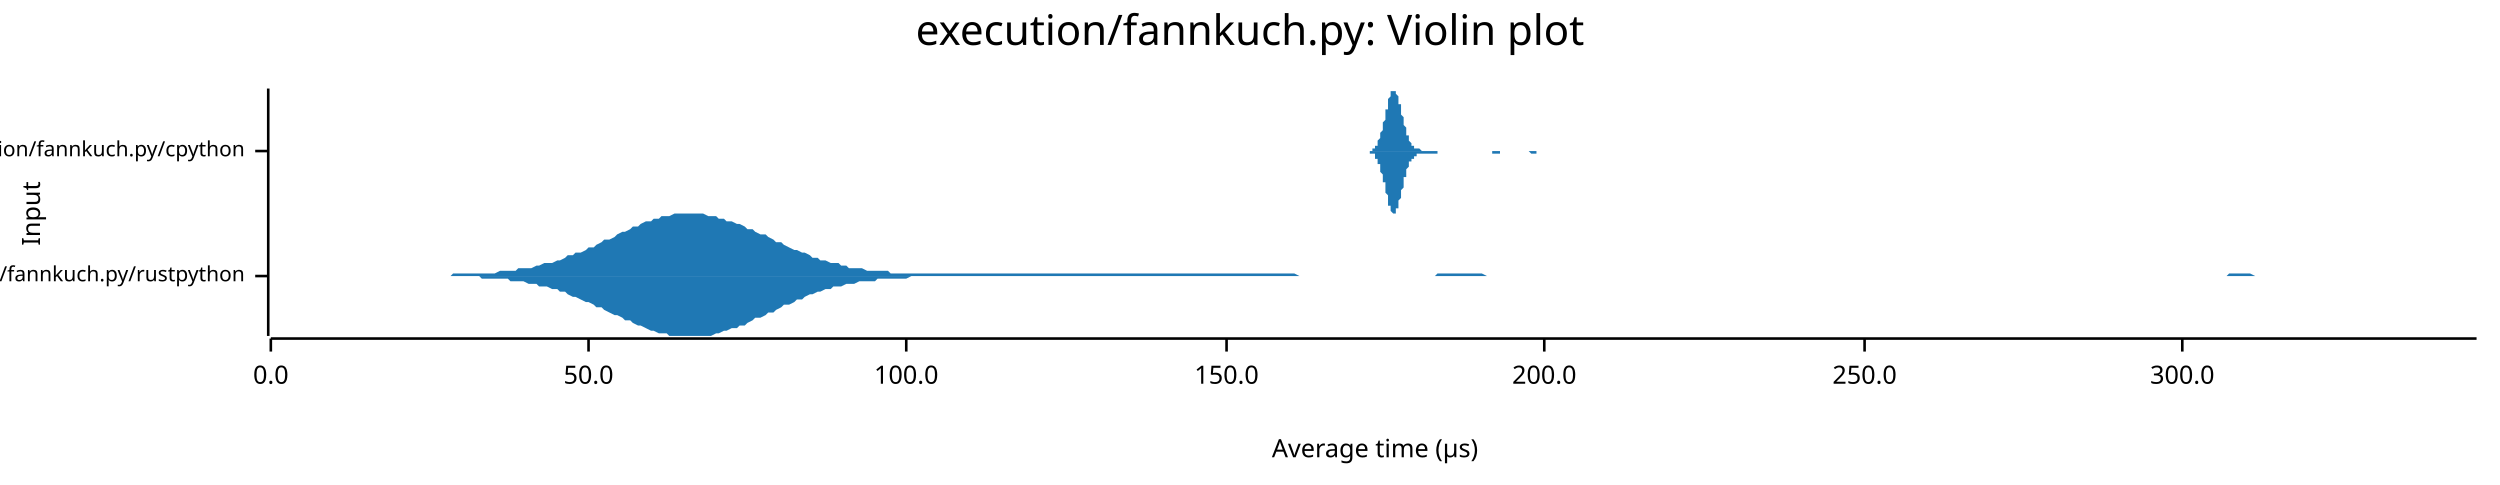
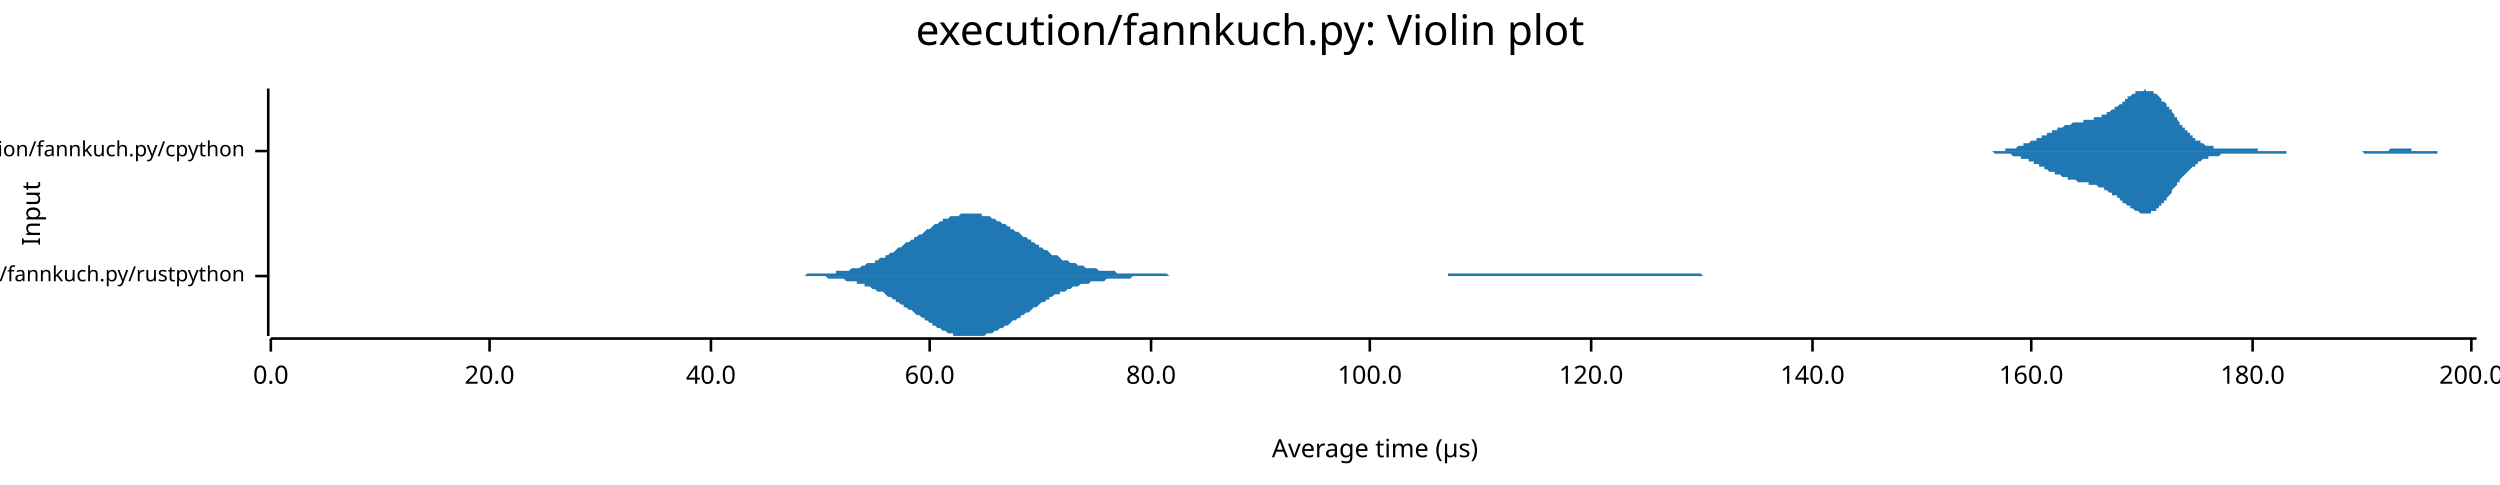
<svg xmlns="http://www.w3.org/2000/svg" width="960" height="186" viewBox="0 0 960 186">
  <text x="480" y="5" dy="0.76em" text-anchor="middle" font-family="sans-serif" font-size="16.129" opacity="1" fill="#000000">
execution/fannkuch.py: Violin plot
</text>
  <text x="8" y="82" dy="0.76em" text-anchor="middle" font-family="sans-serif" font-size="9.677" opacity="1" fill="#000000" transform="rotate(270, 8, 82)">
Input
</text>
  <text x="528" y="178" dy="-0.5ex" text-anchor="middle" font-family="sans-serif" font-size="9.677" opacity="1" fill="#000000">
Average time (µs)
</text>
  <polyline fill="none" opacity="1" stroke="#000000" stroke-width="1" points="103,34 103,129 " />
  <text x="94" y="106" dy="0.5ex" text-anchor="end" font-family="sans-serif" font-size="8.065" opacity="1" fill="#000000">
execution/fannkuch.py/rustpython
</text>
  <polyline fill="none" opacity="1" stroke="#000000" stroke-width="1" points="98,106 103,106 " />
  <text x="94" y="58" dy="0.5ex" text-anchor="end" font-family="sans-serif" font-size="8.065" opacity="1" fill="#000000">
execution/fannkuch.py/cpython
</text>
  <polyline fill="none" opacity="1" stroke="#000000" stroke-width="1" points="98,58 103,58 " />
  <polyline fill="none" opacity="1" stroke="#000000" stroke-width="1" points="104,130 951,130 " />
  <text x="104" y="140" dy="0.76em" text-anchor="middle" font-family="sans-serif" font-size="9.677" opacity="1" fill="#000000">
0.0
</text>
  <polyline fill="none" opacity="1" stroke="#000000" stroke-width="1" points="104,130 104,135 " />
-   <text x="226" y="140" dy="0.76em" text-anchor="middle" font-family="sans-serif" font-size="9.677" opacity="1" fill="#000000">
- 50.0
+   <text x="188" y="140" dy="0.76em" text-anchor="middle" font-family="sans-serif" font-size="9.677" opacity="1" fill="#000000">
+ 20.0
</text>
-   <polyline fill="none" opacity="1" stroke="#000000" stroke-width="1" points="226,130 226,135 " />
-   <text x="348" y="140" dy="0.76em" text-anchor="middle" font-family="sans-serif" font-size="9.677" opacity="1" fill="#000000">
+   <polyline fill="none" opacity="1" stroke="#000000" stroke-width="1" points="188,130 188,135 " />
+   <text x="273" y="140" dy="0.76em" text-anchor="middle" font-family="sans-serif" font-size="9.677" opacity="1" fill="#000000">
+ 40.0
+ </text>
+   <polyline fill="none" opacity="1" stroke="#000000" stroke-width="1" points="273,130 273,135 " />
+   <text x="357" y="140" dy="0.76em" text-anchor="middle" font-family="sans-serif" font-size="9.677" opacity="1" fill="#000000">
+ 60.0
+ </text>
+   <polyline fill="none" opacity="1" stroke="#000000" stroke-width="1" points="357,130 357,135 " />
+   <text x="442" y="140" dy="0.76em" text-anchor="middle" font-family="sans-serif" font-size="9.677" opacity="1" fill="#000000">
+ 80.0
+ </text>
+   <polyline fill="none" opacity="1" stroke="#000000" stroke-width="1" points="442,130 442,135 " />
+   <text x="526" y="140" dy="0.76em" text-anchor="middle" font-family="sans-serif" font-size="9.677" opacity="1" fill="#000000">
100.0
</text>
-   <polyline fill="none" opacity="1" stroke="#000000" stroke-width="1" points="348,130 348,135 " />
-   <text x="471" y="140" dy="0.76em" text-anchor="middle" font-family="sans-serif" font-size="9.677" opacity="1" fill="#000000">
- 150.0
+   <polyline fill="none" opacity="1" stroke="#000000" stroke-width="1" points="526,130 526,135 " />
+   <text x="611" y="140" dy="0.76em" text-anchor="middle" font-family="sans-serif" font-size="9.677" opacity="1" fill="#000000">
+ 120.0
</text>
-   <polyline fill="none" opacity="1" stroke="#000000" stroke-width="1" points="471,130 471,135 " />
-   <text x="593" y="140" dy="0.76em" text-anchor="middle" font-family="sans-serif" font-size="9.677" opacity="1" fill="#000000">
+   <polyline fill="none" opacity="1" stroke="#000000" stroke-width="1" points="611,130 611,135 " />
+   <text x="696" y="140" dy="0.76em" text-anchor="middle" font-family="sans-serif" font-size="9.677" opacity="1" fill="#000000">
+ 140.0
+ </text>
+   <polyline fill="none" opacity="1" stroke="#000000" stroke-width="1" points="696,130 696,135 " />
+   <text x="780" y="140" dy="0.76em" text-anchor="middle" font-family="sans-serif" font-size="9.677" opacity="1" fill="#000000">
+ 160.0
+ </text>
+   <polyline fill="none" opacity="1" stroke="#000000" stroke-width="1" points="780,130 780,135 " />
+   <text x="865" y="140" dy="0.76em" text-anchor="middle" font-family="sans-serif" font-size="9.677" opacity="1" fill="#000000">
+ 180.0
+ </text>
+   <polyline fill="none" opacity="1" stroke="#000000" stroke-width="1" points="865,130 865,135 " />
+   <text x="949" y="140" dy="0.76em" text-anchor="middle" font-family="sans-serif" font-size="9.677" opacity="1" fill="#000000">
200.0
</text>
-   <polyline fill="none" opacity="1" stroke="#000000" stroke-width="1" points="593,130 593,135 " />
-   <text x="716" y="140" dy="0.76em" text-anchor="middle" font-family="sans-serif" font-size="9.677" opacity="1" fill="#000000">
- 250.0
- </text>
-   <polyline fill="none" opacity="1" stroke="#000000" stroke-width="1" points="716,130 716,135 " />
-   <text x="838" y="140" dy="0.76em" text-anchor="middle" font-family="sans-serif" font-size="9.677" opacity="1" fill="#000000">
- 300.0
- </text>
-   <polyline fill="none" opacity="1" stroke="#000000" stroke-width="1" points="838,130 838,135 " />
-   <polygon opacity="1" fill="#1F78B4" points="168,106 170,106 171,106 173,106 174,105 176,105 178,105 179,105 181,105 182,105 184,105 185,105 187,105 188,105 190,105 192,104 193,104 195,104 196,104 198,104 199,103 201,103 203,103 204,103 206,102 207,102 209,101 210,101 212,101 214,100 215,100 217,99 218,98 220,98 221,97 223,97 225,96 226,95 228,95 229,94 231,93 232,92 234,92 236,91 237,90 239,89 240,89 242,88 243,87 245,87 246,86 248,85 250,85 251,84 253,84 254,83 256,83 257,83 259,82 261,82 262,82 264,82 265,82 267,82 268,82 270,82 272,83 273,83 275,83 276,84 278,84 279,85 281,85 283,86 284,86 286,87 287,88 289,88 290,89 292,90 294,90 295,91 297,92 298,93 300,93 301,94 303,95 305,96 306,96 308,97 309,97 311,98 312,99 314,99 315,100 317,100 319,101 320,101 322,101 323,102 325,102 326,103 328,103 330,103 331,103 333,104 334,104 336,104 337,104 339,104 341,104 342,105 344,105 345,105 347,105 348,105 350,105 352,105 353,105 355,105 356,105 358,105 359,105 361,105 363,105 364,105 366,105 367,105 369,105 370,105 372,105 373,105 375,105 377,105 378,105 380,105 381,105 383,105 384,105 386,105 388,105 389,105 391,105 392,105 394,105 395,105 397,105 399,105 400,105 402,105 403,105 405,105 406,105 408,105 410,105 411,105 413,105 414,105 416,105 417,105 419,105 421,105 422,105 424,105 425,105 427,105 428,105 430,105 432,105 433,105 435,105 436,105 438,105 439,105 441,105 442,105 444,105 446,105 447,105 449,105 450,105 452,105 453,105 455,105 457,105 458,105 460,105 461,105 463,105 464,105 466,105 468,105 469,105 471,105 472,105 474,105 475,105 477,105 479,105 480,105 482,105 483,105 485,105 486,105 488,105 490,105 491,105 493,105 494,105 496,105 497,105 499,106 501,106 502,106 504,106 505,106 507,106 508,106 510,106 511,106 513,106 515,106 516,106 518,106 519,106 521,106 522,106 524,106 526,106 527,106 529,106 530,106 532,106 533,106 535,106 537,106 538,106 540,106 541,106 543,106 544,106 546,106 548,106 549,106 551,106 552,105 554,105 555,105 557,105 559,105 560,105 562,105 563,105 565,105 566,105 568,105 569,105 571,106 573,106 574,106 576,106 577,106 579,106 580,106 582,106 584,106 585,106 587,106 588,106 590,106 591,106 593,106 595,106 596,106 598,106 599,106 601,106 602,106 604,106 606,106 607,106 609,106 610,106 612,106 613,106 615,106 617,106 618,106 620,106 621,106 623,106 624,106 626,106 628,106 629,106 631,106 632,106 634,106 635,106 637,106 638,106 640,106 642,106 643,106 645,106 646,106 648,106 649,106 651,106 653,106 654,106 656,106 657,106 659,106 660,106 662,106 664,106 665,106 667,106 668,106 670,106 671,106 673,106 675,106 676,106 678,106 679,106 681,106 682,106 684,106 686,106 687,106 689,106 690,106 692,106 693,106 695,106 696,106 698,106 700,106 701,106 703,106 704,106 706,106 707,106 709,106 711,106 712,106 714,106 715,106 717,106 718,106 720,106 722,106 723,106 725,106 726,106 728,106 729,106 731,106 733,106 734,106 736,106 737,106 739,106 740,106 742,106 744,106 745,106 747,106 748,106 750,106 751,106 753,106 755,106 756,106 758,106 759,106 761,106 762,106 764,106 765,106 767,106 769,106 770,106 772,106 773,106 775,106 776,106 778,106 780,106 781,106 783,106 784,106 786,106 787,106 789,106 791,106 792,106 794,106 795,106 797,106 798,106 800,106 802,106 803,106 805,106 806,106 808,106 809,106 811,106 813,106 814,106 816,106 817,106 819,106 820,106 822,106 823,106 825,106 827,106 828,106 830,106 831,106 833,106 834,106 836,106 838,106 839,106 841,106 842,106 844,106 845,106 847,106 849,106 850,106 852,106 853,106 855,106 856,105 858,105 860,105 861,105 863,105 864,105 866,106 867,106 869,106 871,106 872,106 874,106 875,106 877,106 878,106 880,106 882,106 883,106 885,106 886,106 888,106 889,106 891,106 892,106 894,106 896,106 897,106 899,106 900,106 902,106 903,106 905,106 907,106 908,106 910,106 911,106 913,106 914,106 916,106 918,106 919,106 921,106 922,106 924,106 925,106 927,106 929,106 930,106 932,106 933,106 935,106 936,106 938,106 940,106 941,106 943,106 944,106 946,106 947,106 949,106 951,106 951,106 168,106 " />
-   <polygon opacity="1" fill="#1F78B4" points="168,106 170,106 171,106 173,106 174,106 176,106 178,106 179,106 181,106 182,106 184,106 185,107 187,107 188,107 190,107 192,107 193,107 195,107 196,108 198,108 199,108 201,108 203,109 204,109 206,109 207,110 209,110 210,110 212,111 214,111 215,112 217,112 218,113 220,114 221,114 223,115 225,116 226,116 228,117 229,118 231,118 232,119 234,120 236,121 237,121 239,122 240,123 242,123 243,124 245,125 246,125 248,126 250,127 251,127 253,128 254,128 256,128 257,129 259,129 261,129 262,129 264,129 265,129 267,129 268,129 270,129 272,129 273,129 275,128 276,128 278,127 279,127 281,126 283,126 284,125 286,125 287,124 289,123 290,122 292,122 294,121 295,120 297,120 298,119 300,118 301,117 303,117 305,116 306,115 308,115 309,114 311,113 312,113 314,112 315,112 317,111 319,111 320,110 322,110 323,110 325,109 326,109 328,109 330,108 331,108 333,108 334,108 336,108 337,107 339,107 341,107 342,107 344,107 345,107 347,107 348,107 350,106 352,106 353,106 355,106 356,106 358,106 359,106 361,106 363,106 364,106 366,106 367,106 369,106 370,106 372,106 373,106 375,106 377,106 378,106 380,106 381,106 383,106 384,106 386,106 388,106 389,106 391,106 392,106 394,106 395,106 397,106 399,106 400,106 402,106 403,106 405,106 406,106 408,106 410,106 411,106 413,106 414,106 416,106 417,106 419,106 421,106 422,106 424,106 425,106 427,106 428,106 430,106 432,106 433,106 435,106 436,106 438,106 439,106 441,106 442,106 444,106 446,106 447,106 449,106 450,106 452,106 453,106 455,106 457,106 458,106 460,106 461,106 463,106 464,106 466,106 468,106 469,106 471,106 472,106 474,106 475,106 477,106 479,106 480,106 482,106 483,106 485,106 486,106 488,106 490,106 491,106 493,106 494,106 496,106 497,106 499,106 501,106 502,106 504,106 505,106 507,106 508,106 510,106 511,106 513,106 515,106 516,106 518,106 519,106 521,106 522,106 524,106 526,106 527,106 529,106 530,106 532,106 533,106 535,106 537,106 538,106 540,106 541,106 543,106 544,106 546,106 548,106 549,106 551,106 552,106 554,106 555,106 557,106 559,106 560,106 562,106 563,106 565,106 566,106 568,106 569,106 571,106 573,106 574,106 576,106 577,106 579,106 580,106 582,106 584,106 585,106 587,106 588,106 590,106 591,106 593,106 595,106 596,106 598,106 599,106 601,106 602,106 604,106 606,106 607,106 609,106 610,106 612,106 613,106 615,106 617,106 618,106 620,106 621,106 623,106 624,106 626,106 628,106 629,106 631,106 632,106 634,106 635,106 637,106 638,106 640,106 642,106 643,106 645,106 646,106 648,106 649,106 651,106 653,106 654,106 656,106 657,106 659,106 660,106 662,106 664,106 665,106 667,106 668,106 670,106 671,106 673,106 675,106 676,106 678,106 679,106 681,106 682,106 684,106 686,106 687,106 689,106 690,106 692,106 693,106 695,106 696,106 698,106 700,106 701,106 703,106 704,106 706,106 707,106 709,106 711,106 712,106 714,106 715,106 717,106 718,106 720,106 722,106 723,106 725,106 726,106 728,106 729,106 731,106 733,106 734,106 736,106 737,106 739,106 740,106 742,106 744,106 745,106 747,106 748,106 750,106 751,106 753,106 755,106 756,106 758,106 759,106 761,106 762,106 764,106 765,106 767,106 769,106 770,106 772,106 773,106 775,106 776,106 778,106 780,106 781,106 783,106 784,106 786,106 787,106 789,106 791,106 792,106 794,106 795,106 797,106 798,106 800,106 802,106 803,106 805,106 806,106 808,106 809,106 811,106 813,106 814,106 816,106 817,106 819,106 820,106 822,106 823,106 825,106 827,106 828,106 830,106 831,106 833,106 834,106 836,106 838,106 839,106 841,106 842,106 844,106 845,106 847,106 849,106 850,106 852,106 853,106 855,106 856,106 858,106 860,106 861,106 863,106 864,106 866,106 867,106 869,106 871,106 872,106 874,106 875,106 877,106 878,106 880,106 882,106 883,106 885,106 886,106 888,106 889,106 891,106 892,106 894,106 896,106 897,106 899,106 900,106 902,106 903,106 905,106 907,106 908,106 910,106 911,106 913,106 914,106 916,106 918,106 919,106 921,106 922,106 924,106 925,106 927,106 929,106 930,106 932,106 933,106 935,106 936,106 938,106 940,106 941,106 943,106 944,106 946,106 947,106 949,106 951,106 951,106 168,106 " />
-   <polygon opacity="1" fill="#1F78B4" points="524,58 524,58 524,58 525,58 525,58 525,58 525,58 525,58 525,58 525,58 526,58 526,58 526,58 526,58 526,58 526,58 527,58 527,58 527,58 527,58 527,57 527,57 527,57 528,57 528,57 528,57 528,57 528,56 528,56 528,56 529,56 529,55 529,55 529,55 529,55 529,54 529,54 530,53 530,53 530,53 530,52 530,52 530,51 530,51 531,50 531,49 531,49 531,48 531,48 531,47 532,46 532,46 532,45 532,44 532,44 532,43 532,42 533,42 533,41 533,40 533,40 533,39 533,39 533,38 534,37 534,37 534,37 534,36 534,36 534,35 534,35 535,35 535,35 535,35 535,35 535,34 535,35 535,35 536,35 536,35 536,35 536,35 536,36 536,36 536,36 537,37 537,37 537,38 537,38 537,39 537,40 538,40 538,41 538,41 538,42 538,43 538,43 538,44 539,45 539,45 539,46 539,47 539,47 539,48 539,48 540,49 540,49 540,50 540,50 540,51 540,51 540,52 541,52 541,53 541,53 541,53 541,54 541,54 541,54 542,55 542,55 542,55 542,55 542,56 542,56 543,56 543,56 543,56 543,56 543,57 543,57 543,57 544,57 544,57 544,57 544,57 544,57 544,57 544,57 545,57 545,57 545,57 545,57 545,57 545,57 545,57 546,58 546,58 546,58 546,58 546,58 546,58 546,58 547,58 547,58 547,58 547,58 547,58 547,58 547,58 548,58 548,58 548,58 548,58 548,58 548,58 549,58 549,58 549,58 549,58 549,58 549,58 549,58 550,58 550,58 550,58 550,58 550,58 550,58 550,58 551,58 551,58 551,58 551,58 551,58 551,58 551,58 552,58 552,58 552,58 552,58 552,58 552,58 552,58 553,58 553,58 553,58 553,58 553,58 553,58 554,58 554,58 554,58 554,58 554,58 554,58 554,58 555,58 555,58 555,58 555,58 555,58 555,58 555,58 556,58 556,58 556,58 556,58 556,58 556,58 556,58 557,58 557,58 557,58 557,58 557,58 557,58 557,58 558,58 558,58 558,58 558,58 558,58 558,58 558,58 559,58 559,58 559,58 559,58 559,58 559,58 560,58 560,58 560,58 560,58 560,58 560,58 560,58 561,58 561,58 561,58 561,58 561,58 561,58 561,58 562,58 562,58 562,58 562,58 562,58 562,58 562,58 563,58 563,58 563,58 563,58 563,58 563,58 563,58 564,58 564,58 564,58 564,58 564,58 564,58 565,58 565,58 565,58 565,58 565,58 565,58 565,58 566,58 566,58 566,58 566,58 566,58 566,58 566,58 567,58 567,58 567,58 567,58 567,58 567,58 567,58 568,58 568,58 568,58 568,58 568,58 568,58 568,58 569,58 569,58 569,58 569,58 569,58 569,58 569,58 570,58 570,58 570,58 570,58 570,58 570,58 571,58 571,58 571,58 571,58 571,58 571,58 571,58 572,58 572,58 572,58 572,58 572,58 572,58 572,58 573,58 573,58 573,58 573,58 573,58 573,58 573,58 574,58 574,58 574,58 574,58 574,58 574,58 574,58 575,58 575,58 575,58 575,58 575,58 575,58 576,58 576,58 576,58 576,58 576,58 576,58 576,58 577,58 577,58 577,58 577,58 577,58 577,58 577,58 578,58 578,58 578,58 578,58 578,58 578,58 578,58 579,58 579,58 579,58 579,58 579,58 579,58 579,58 580,58 580,58 580,58 580,58 580,58 580,58 580,58 581,58 581,58 581,58 581,58 581,58 581,58 582,58 582,58 582,58 582,58 582,58 582,58 582,58 583,58 583,58 583,58 583,58 583,58 583,58 583,58 584,58 584,58 584,58 584,58 584,58 584,58 584,58 585,58 585,58 585,58 585,58 585,58 585,58 585,58 586,58 586,58 586,58 586,58 586,58 586,58 587,58 587,58 587,58 587,58 587,58 587,58 587,58 588,58 588,58 588,58 588,58 588,58 588,58 588,58 589,58 589,58 589,58 589,58 589,58 589,58 589,58 590,58 590,58 590,58 590,58 590,58 590,58 590,58 591,58 591,58 591,58 591,58 591,58 591,58 591,58 592,58 592,58 592,58 592,58 592,58 592,58 593,58 593,58 593,58 593,58 593,58 593,58 593,58 594,58 594,58 594,58 594,58 594,58 594,58 594,58 595,58 595,58 595,58 595,58 595,58 595,58 595,58 596,58 596,58 596,58 596,58 596,58 596,58 596,58 597,58 597,58 597,58 597,58 597,58 597,58 597,58 524,58 " />
-   <polygon opacity="1" fill="#1F78B4" points="524,58 524,58 524,58 525,58 525,58 525,58 525,58 525,58 525,58 525,58 526,58 526,59 526,59 526,59 526,59 526,59 527,59 527,59 527,59 527,59 527,59 527,59 527,59 528,59 528,60 528,60 528,60 528,60 528,60 528,61 529,61 529,61 529,61 529,62 529,62 529,62 529,63 530,63 530,64 530,64 530,64 530,65 530,65 530,66 531,67 531,67 531,68 531,68 531,69 531,70 532,70 532,71 532,72 532,72 532,73 532,74 532,74 533,75 533,76 533,76 533,77 533,77 533,78 533,79 534,79 534,80 534,80 534,80 534,81 534,81 534,81 535,82 535,82 535,82 535,82 535,82 535,82 535,82 536,82 536,82 536,81 536,81 536,81 536,80 536,80 537,80 537,79 537,79 537,78 537,78 537,77 538,76 538,76 538,75 538,74 538,74 538,73 538,73 539,72 539,71 539,71 539,70 539,69 539,69 539,68 540,68 540,67 540,67 540,66 540,66 540,65 540,65 541,64 541,64 541,63 541,63 541,63 541,62 541,62 542,62 542,62 542,61 542,61 542,61 542,61 543,61 543,60 543,60 543,60 543,60 543,60 543,60 544,60 544,60 544,59 544,59 544,59 544,59 544,59 545,59 545,59 545,59 545,59 545,59 545,59 545,59 546,59 546,59 546,59 546,59 546,59 546,59 546,59 547,59 547,59 547,59 547,59 547,59 547,59 547,59 548,59 548,59 548,59 548,59 548,59 548,59 549,59 549,59 549,59 549,59 549,59 549,59 549,59 550,59 550,59 550,59 550,59 550,59 550,59 550,59 551,59 551,59 551,59 551,59 551,59 551,59 551,59 552,59 552,58 552,58 552,58 552,58 552,58 552,58 553,58 553,58 553,58 553,58 553,58 553,58 554,58 554,58 554,58 554,58 554,58 554,58 554,58 555,58 555,58 555,58 555,58 555,58 555,58 555,58 556,58 556,58 556,58 556,58 556,58 556,58 556,58 557,58 557,58 557,58 557,58 557,58 557,58 557,58 558,58 558,58 558,58 558,58 558,58 558,58 558,58 559,58 559,58 559,58 559,58 559,58 559,58 560,58 560,58 560,58 560,58 560,58 560,58 560,58 561,58 561,58 561,58 561,58 561,58 561,58 561,58 562,58 562,58 562,58 562,58 562,58 562,58 562,58 563,58 563,58 563,58 563,58 563,58 563,58 563,58 564,58 564,58 564,58 564,58 564,58 564,58 565,58 565,58 565,58 565,58 565,58 565,58 565,58 566,58 566,58 566,58 566,58 566,58 566,58 566,58 567,58 567,58 567,58 567,58 567,58 567,58 567,58 568,58 568,58 568,58 568,58 568,58 568,58 568,58 569,58 569,58 569,58 569,58 569,58 569,58 569,58 570,58 570,58 570,58 570,58 570,58 570,58 571,58 571,58 571,58 571,58 571,58 571,58 571,58 572,58 572,58 572,58 572,58 572,58 572,58 572,58 573,58 573,58 573,58 573,58 573,58 573,58 573,59 574,59 574,59 574,59 574,59 574,59 574,59 574,59 575,59 575,59 575,59 575,59 575,59 575,59 576,59 576,59 576,58 576,58 576,58 576,58 576,58 577,58 577,58 577,58 577,58 577,58 577,58 577,58 578,58 578,58 578,58 578,58 578,58 578,58 578,58 579,58 579,58 579,58 579,58 579,58 579,58 579,58 580,58 580,58 580,58 580,58 580,58 580,58 580,58 581,58 581,58 581,58 581,58 581,58 581,58 582,58 582,58 582,58 582,58 582,58 582,58 582,58 583,58 583,58 583,58 583,58 583,58 583,58 583,58 584,58 584,58 584,58 584,58 584,58 584,58 584,58 585,58 585,58 585,58 585,58 585,58 585,58 585,58 586,58 586,58 586,58 586,58 586,58 586,58 587,58 587,58 587,58 587,58 587,58 587,58 587,58 588,59 588,59 588,59 588,59 588,59 588,59 588,59 589,59 589,59 589,59 589,59 589,59 589,59 589,59 590,59 590,58 590,58 590,58 590,58 590,58 590,58 591,58 591,58 591,58 591,58 591,58 591,58 591,58 592,58 592,58 592,58 592,58 592,58 592,58 593,58 593,58 593,58 593,58 593,58 593,58 593,58 594,58 594,58 594,58 594,58 594,58 594,58 594,58 595,58 595,58 595,58 595,58 595,58 595,58 595,58 596,58 596,58 596,58 596,58 596,58 596,58 596,58 597,58 597,58 597,58 597,58 597,58 597,58 597,58 524,58 " />
+   <polyline fill="none" opacity="1" stroke="#000000" stroke-width="1" points="949,130 949,135 " />
+   <polygon opacity="1" fill="#1F78B4" points="296,106 297,106 298,106 299,106 299,106 300,106 301,106 302,106 303,106 303,106 304,106 305,106 306,106 306,106 307,106 308,106 309,106 310,105 310,105 311,105 312,105 313,105 314,105 314,105 315,105 316,105 317,105 318,105 318,105 319,105 320,105 321,105 321,104 322,104 323,104 324,104 325,104 325,104 326,104 327,103 328,103 329,103 329,103 330,103 331,102 332,102 332,102 333,101 334,101 335,101 336,101 336,100 337,100 338,99 339,99 340,99 340,98 341,98 342,97 343,97 344,96 344,96 345,95 346,95 347,94 347,94 348,93 349,93 350,92 351,92 351,91 352,91 353,90 354,90 355,89 355,89 356,88 357,88 358,87 358,87 359,86 360,86 361,85 362,85 362,84 363,84 364,84 365,83 366,83 366,83 367,83 368,83 369,82 370,82 370,82 371,82 372,82 373,82 373,82 374,82 375,82 376,82 377,82 377,83 378,83 379,83 380,83 381,84 381,84 382,84 383,85 384,85 385,86 385,86 386,86 387,87 388,87 388,88 389,88 390,89 391,89 392,90 392,90 393,91 394,91 395,92 396,92 396,93 397,93 398,94 399,94 399,95 400,95 401,96 402,96 403,97 403,97 404,98 405,98 406,98 407,99 407,99 408,100 409,100 410,100 411,101 411,101 412,101 413,101 414,102 414,102 415,102 416,102 417,103 418,103 418,103 419,103 420,103 421,103 422,104 422,104 423,104 424,104 425,104 425,104 426,104 427,104 428,104 429,105 429,105 430,105 431,105 432,105 433,105 433,105 434,105 435,105 436,105 437,105 437,105 438,105 439,105 440,105 440,105 441,105 442,105 443,105 444,105 444,105 445,105 446,105 447,105 448,105 448,105 449,106 450,106 451,106 452,106 452,106 453,106 454,106 455,106 455,106 456,106 457,106 458,106 459,106 459,106 460,106 461,106 462,106 463,106 463,106 464,106 465,106 466,106 466,106 467,106 468,106 469,106 470,106 470,106 471,106 472,106 473,106 474,106 474,106 475,106 476,106 477,106 478,106 478,106 479,106 480,106 481,106 481,106 482,106 483,106 484,106 485,106 485,106 486,106 487,106 488,106 489,106 489,106 490,106 491,106 492,106 493,106 493,106 494,106 495,106 496,106 496,106 497,106 498,106 499,106 500,106 500,106 501,106 502,106 503,106 504,106 504,106 505,106 506,106 507,106 507,106 508,106 509,106 510,106 511,106 511,106 512,106 513,106 514,106 515,106 515,106 516,106 517,106 518,106 519,106 519,106 520,106 521,106 522,106 522,106 523,106 524,106 525,106 526,106 526,106 527,106 528,106 529,106 530,106 530,106 531,106 532,106 533,106 533,106 534,106 535,106 536,106 537,106 537,106 538,106 539,106 540,106 541,106 541,106 542,106 543,106 544,106 545,106 545,106 546,106 547,106 548,106 548,106 549,106 550,106 551,106 552,106 552,106 553,106 554,106 555,106 556,106 556,105 557,105 558,105 559,105 560,105 560,105 561,105 562,105 563,105 563,105 564,105 565,105 566,105 567,105 567,105 568,105 569,105 570,105 571,105 571,105 572,105 573,105 574,105 574,105 575,105 576,105 577,105 578,105 578,105 579,105 580,105 581,105 582,105 582,105 583,105 584,105 585,105 586,105 586,105 587,105 588,105 589,105 589,105 590,105 591,105 592,105 593,105 593,105 594,105 595,105 596,105 597,105 597,105 598,105 599,105 600,105 600,105 601,105 602,105 603,105 604,105 604,105 605,105 606,105 607,105 608,105 608,105 609,105 610,105 611,105 612,105 612,105 613,105 614,105 615,105 615,105 616,105 617,105 618,105 619,105 619,105 620,105 621,105 622,105 623,105 623,105 624,105 625,105 626,105 627,105 627,105 628,105 629,105 630,105 630,105 631,105 632,105 633,105 634,105 634,105 635,105 636,105 637,105 638,105 638,105 639,105 640,105 641,105 641,105 642,105 643,105 644,105 645,105 645,105 646,105 647,105 648,105 649,105 649,105 650,105 651,105 652,105 653,105 653,105 654,106 655,106 656,106 656,106 657,106 658,106 659,106 660,106 660,106 661,106 662,106 663,106 664,106 664,106 665,106 666,106 667,106 667,106 668,106 669,106 670,106 671,106 671,106 672,106 673,106 674,106 675,106 675,106 676,106 677,106 678,106 679,106 679,106 680,106 681,106 682,106 682,106 683,106 684,106 685,106 686,106 686,106 687,106 688,106 689,106 690,106 690,106 296,106 " />
+   <polygon opacity="1" fill="#1F78B4" points="296,106 297,106 298,106 299,106 299,106 300,106 301,106 302,106 303,106 303,106 304,106 305,106 306,106 306,106 307,106 308,106 309,106 310,106 310,106 311,106 312,106 313,106 314,106 314,106 315,106 316,106 317,106 318,107 318,107 319,107 320,107 321,107 321,107 322,107 323,107 324,107 325,108 325,108 326,108 327,108 328,108 329,108 329,109 330,109 331,109 332,109 332,110 333,110 334,110 335,111 336,111 336,111 337,112 338,112 339,112 340,113 340,113 341,114 342,114 343,115 344,115 344,116 345,116 346,117 347,117 347,118 348,118 349,119 350,119 351,120 351,120 352,121 353,121 354,122 355,122 355,123 356,123 357,124 358,124 358,125 359,125 360,126 361,126 362,127 362,127 363,127 364,128 365,128 366,128 366,129 367,129 368,129 369,129 370,129 370,129 371,129 372,129 373,129 373,129 374,129 375,129 376,129 377,129 377,129 378,129 379,128 380,128 381,128 381,128 382,127 383,127 384,126 385,126 385,126 386,125 387,125 388,124 388,124 389,123 390,123 391,122 392,122 392,121 393,121 394,120 395,120 396,119 396,119 397,118 398,118 399,117 399,117 400,116 401,116 402,115 403,115 403,114 404,114 405,113 406,113 407,113 407,112 408,112 409,112 410,111 411,111 411,111 412,110 413,110 414,110 414,110 415,109 416,109 417,109 418,109 418,109 419,108 420,108 421,108 422,108 422,108 423,108 424,108 425,107 425,107 426,107 427,107 428,107 429,107 429,107 430,107 431,107 432,107 433,107 433,107 434,107 435,106 436,106 437,106 437,106 438,106 439,106 440,106 440,106 441,106 442,106 443,106 444,106 444,106 445,106 446,106 447,106 448,106 448,106 449,106 450,106 451,106 452,106 452,106 453,106 454,106 455,106 455,106 456,106 457,106 458,106 459,106 459,106 460,106 461,106 462,106 463,106 463,106 464,106 465,106 466,106 466,106 467,106 468,106 469,106 470,106 470,106 471,106 472,106 473,106 474,106 474,106 475,106 476,106 477,106 478,106 478,106 479,106 480,106 481,106 481,106 482,106 483,106 484,106 485,106 485,106 486,106 487,106 488,106 489,106 489,106 490,106 491,106 492,106 493,106 493,106 494,106 495,106 496,106 496,106 497,106 498,106 499,106 500,106 500,106 501,106 502,106 503,106 504,106 504,106 505,106 506,106 507,106 507,106 508,106 509,106 510,106 511,106 511,106 512,106 513,106 514,106 515,106 515,106 516,106 517,106 518,106 519,106 519,106 520,106 521,106 522,106 522,106 523,106 524,106 525,106 526,106 526,106 527,106 528,106 529,106 530,106 530,106 531,106 532,106 533,106 533,106 534,106 535,106 536,106 537,106 537,106 538,106 539,106 540,106 541,106 541,106 542,106 543,106 544,106 545,106 545,106 546,106 547,106 548,106 548,106 549,106 550,106 551,106 552,106 552,106 553,106 554,106 555,106 556,106 556,106 557,106 558,106 559,106 560,106 560,106 561,106 562,106 563,106 563,106 564,106 565,106 566,106 567,106 567,106 568,106 569,106 570,106 571,106 571,106 572,106 573,106 574,106 574,106 575,106 576,106 577,106 578,106 578,106 579,106 580,106 581,106 582,106 582,106 583,106 584,106 585,106 586,106 586,106 587,106 588,106 589,106 589,106 590,106 591,106 592,106 593,106 593,106 594,106 595,106 596,106 597,106 597,106 598,106 599,106 600,106 600,106 601,106 602,106 603,106 604,106 604,106 605,106 606,106 607,106 608,106 608,106 609,106 610,106 611,106 612,106 612,106 613,106 614,106 615,106 615,106 616,106 617,106 618,106 619,106 619,106 620,106 621,106 622,106 623,106 623,106 624,106 625,106 626,106 627,106 627,106 628,106 629,106 630,106 630,106 631,106 632,106 633,106 634,106 634,106 635,106 636,106 637,106 638,106 638,106 639,106 640,106 641,106 641,106 642,106 643,106 644,106 645,106 645,106 646,106 647,106 648,106 649,106 649,106 650,106 651,106 652,106 653,106 653,106 654,106 655,106 656,106 656,106 657,106 658,106 659,106 660,106 660,106 661,106 662,106 663,106 664,106 664,106 665,106 666,106 667,106 667,106 668,106 669,106 670,106 671,106 671,106 672,106 673,106 674,106 675,106 675,106 676,106 677,106 678,106 679,106 679,106 680,106 681,106 682,106 682,106 683,106 684,106 685,106 686,106 686,106 687,106 688,106 689,106 690,106 690,106 296,106 " />
+   <polygon opacity="1" fill="#1F78B4" points="756,58 756,58 757,58 757,58 758,58 758,58 758,58 759,58 759,58 760,58 760,58 760,58 761,58 761,58 762,58 762,58 762,58 763,58 763,58 763,58 764,58 764,58 765,58 765,58 765,58 766,58 766,58 767,58 767,58 767,58 768,58 768,58 769,58 769,58 769,58 770,58 770,57 770,57 771,57 771,57 772,57 772,57 772,57 773,57 773,57 774,57 774,57 774,57 775,56 775,56 776,56 776,56 776,56 777,56 777,56 777,55 778,55 778,55 779,55 779,55 779,55 780,54 780,54 781,54 781,54 781,54 782,54 782,53 783,53 783,53 783,53 784,53 784,52 785,52 785,52 785,52 786,52 786,51 786,51 787,51 787,51 788,51 788,50 788,50 789,50 789,50 790,50 790,49 790,49 791,49 791,49 792,49 792,49 792,49 793,48 793,48 793,48 794,48 794,48 795,48 795,48 795,48 796,47 796,47 797,47 797,47 797,47 798,47 798,47 799,47 799,47 799,47 800,47 800,46 800,46 801,46 801,46 802,46 802,46 802,46 803,46 803,46 804,46 804,45 804,45 805,45 805,45 806,45 806,45 806,45 807,45 807,44 807,44 808,44 808,44 809,44 809,43 809,43 810,43 810,43 811,42 811,42 811,42 812,42 812,41 813,41 813,41 813,41 814,40 814,40 815,40 815,39 815,39 816,39 816,38 816,38 817,38 817,37 818,37 818,37 818,37 819,36 819,36 820,36 820,36 820,35 821,35 821,35 822,35 822,35 822,35 823,35 823,35 823,35 824,34 824,35 825,35 825,35 825,35 826,35 826,35 827,35 827,35 827,36 828,36 828,36 829,37 829,37 829,37 830,38 830,38 830,39 831,39 831,39 832,40 832,40 832,41 833,41 833,42 834,42 834,43 834,43 835,44 835,45 836,45 836,46 836,46 837,47 837,47 837,48 838,48 838,49 839,49 839,49 839,50 840,50 840,51 841,51 841,52 841,52 842,52 842,53 843,53 843,53 843,54 844,54 844,54 845,54 845,55 845,55 846,55 846,55 846,55 847,56 847,56 848,56 848,56 848,56 849,56 849,56 850,56 850,57 850,57 851,57 851,57 852,57 852,57 852,57 853,57 853,57 853,57 854,57 854,57 855,57 855,57 855,57 856,57 856,57 857,57 857,57 857,57 858,57 858,57 859,57 859,57 859,57 860,57 860,57 860,57 861,57 861,57 862,57 862,57 862,57 863,57 863,57 864,57 864,57 864,57 865,57 865,57 866,57 866,57 866,57 867,57 867,58 868,58 868,58 868,58 869,58 869,58 869,58 870,58 870,58 871,58 871,58 871,58 872,58 872,58 873,58 873,58 873,58 874,58 874,58 875,58 875,58 875,58 876,58 876,58 876,58 877,58 877,58 878,58 878,58 878,58 879,58 879,58 880,58 880,58 880,58 881,58 881,58 882,58 882,58 882,58 883,58 883,58 883,58 884,58 884,58 885,58 885,58 885,58 886,58 886,58 887,58 887,58 887,58 888,58 888,58 889,58 889,58 889,58 890,58 890,58 890,58 891,58 891,58 892,58 892,58 892,58 893,58 893,58 894,58 894,58 894,58 895,58 895,58 896,58 896,58 896,58 897,58 897,58 898,58 898,58 898,58 899,58 899,58 899,58 900,58 900,58 901,58 901,58 901,58 902,58 902,58 903,58 903,58 903,58 904,58 904,58 905,58 905,58 905,58 906,58 906,58 906,58 907,58 907,58 908,58 908,58 908,58 909,58 909,58 910,58 910,58 910,58 911,58 911,58 912,58 912,58 912,58 913,58 913,58 913,58 914,58 914,58 915,58 915,58 915,58 916,58 916,58 917,58 917,58 917,58 918,57 918,57 919,57 919,57 919,57 920,57 920,57 920,57 921,57 921,57 922,57 922,57 922,57 923,57 923,57 924,57 924,57 924,57 925,57 925,57 926,57 926,57 926,58 927,58 927,58 928,58 928,58 928,58 929,58 929,58 929,58 930,58 930,58 931,58 931,58 931,58 932,58 932,58 933,58 933,58 933,58 934,58 934,58 935,58 935,58 935,58 936,58 936,58 936,58 937,58 937,58 938,58 938,58 938,58 939,58 939,58 940,58 940,58 940,58 941,58 941,58 942,58 942,58 942,58 943,58 943,58 943,58 944,58 944,58 945,58 945,58 945,58 946,58 946,58 947,58 947,58 947,58 948,58 948,58 949,58 949,58 949,58 950,58 950,58 951,58 951,58 756,58 " />
+   <polygon opacity="1" fill="#1F78B4" points="756,58 756,58 757,58 757,58 758,58 758,58 758,58 759,58 759,58 760,58 760,58 760,58 761,58 761,58 762,58 762,58 762,58 763,58 763,58 763,58 764,58 764,58 765,58 765,58 765,58 766,59 766,59 767,59 767,59 767,59 768,59 768,59 769,59 769,59 769,59 770,59 770,59 770,59 771,59 771,59 772,59 772,59 772,59 773,60 773,60 774,60 774,60 774,60 775,60 775,60 776,60 776,60 776,61 777,61 777,61 777,61 778,61 778,61 779,61 779,62 779,62 780,62 780,62 781,62 781,63 781,63 782,63 782,63 783,63 783,64 783,64 784,64 784,64 785,64 785,65 785,65 786,65 786,65 786,65 787,66 787,66 788,66 788,66 788,66 789,66 789,67 790,67 790,67 790,67 791,67 791,67 792,68 792,68 792,68 793,68 793,68 793,68 794,68 794,69 795,69 795,69 795,69 796,69 796,69 797,69 797,69 797,69 798,70 798,70 799,70 799,70 799,70 800,70 800,70 800,70 801,70 801,70 802,70 802,70 802,71 803,71 803,71 804,71 804,71 804,71 805,71 805,71 806,72 806,72 806,72 807,72 807,72 807,72 808,72 808,73 809,73 809,73 809,73 810,74 810,74 811,74 811,74 811,75 812,75 812,75 813,75 813,76 813,76 814,76 814,77 815,77 815,77 815,78 816,78 816,78 816,78 817,79 817,79 818,79 818,80 818,80 819,80 819,80 820,81 820,81 820,81 821,81 821,81 822,82 822,82 822,82 823,82 823,82 823,82 824,82 824,82 825,82 825,82 825,82 826,82 826,81 827,81 827,81 827,81 828,81 828,80 829,80 829,80 829,79 830,79 830,78 830,78 831,78 831,77 832,77 832,76 832,76 833,75 833,75 834,74 834,74 834,73 835,72 835,72 836,71 836,71 836,70 837,70 837,69 837,69 838,68 838,68 839,67 839,67 839,67 840,66 840,66 841,65 841,65 841,65 842,64 842,64 843,64 843,63 843,63 844,63 844,62 845,62 845,62 845,62 846,61 846,61 846,61 847,61 847,61 848,61 848,60 848,60 849,60 849,60 850,60 850,60 850,60 851,60 851,60 852,60 852,60 852,60 853,59 853,59 853,59 854,59 854,59 855,59 855,59 855,59 856,59 856,59 857,59 857,59 857,59 858,59 858,59 859,59 859,59 859,59 860,59 860,59 860,59 861,59 861,59 862,59 862,59 862,59 863,59 863,59 864,59 864,59 864,59 865,59 865,59 866,59 866,59 866,59 867,59 867,59 868,59 868,59 868,59 869,59 869,59 869,59 870,59 870,59 871,59 871,59 871,59 872,59 872,59 873,59 873,59 873,59 874,59 874,59 875,59 875,59 875,59 876,59 876,59 876,59 877,59 877,59 878,59 878,59 878,58 879,58 879,58 880,58 880,58 880,58 881,58 881,58 882,58 882,58 882,58 883,58 883,58 883,58 884,58 884,58 885,58 885,58 885,58 886,58 886,58 887,58 887,58 887,58 888,58 888,58 889,58 889,58 889,58 890,58 890,58 890,58 891,58 891,58 892,58 892,58 892,58 893,58 893,58 894,58 894,58 894,58 895,58 895,58 896,58 896,58 896,58 897,58 897,58 898,58 898,58 898,58 899,58 899,58 899,58 900,58 900,58 901,58 901,58 901,58 902,58 902,58 903,58 903,58 903,58 904,58 904,58 905,58 905,58 905,58 906,58 906,58 906,58 907,58 907,58 908,59 908,59 908,59 909,59 909,59 910,59 910,59 910,59 911,59 911,59 912,59 912,59 912,59 913,59 913,59 913,59 914,59 914,59 915,59 915,59 915,59 916,59 916,59 917,59 917,59 917,59 918,59 918,59 919,59 919,59 919,59 920,59 920,59 920,59 921,59 921,59 922,59 922,59 922,59 923,59 923,59 924,59 924,59 924,59 925,59 925,59 926,59 926,59 926,59 927,59 927,59 928,59 928,59 928,59 929,59 929,59 929,59 930,59 930,59 931,59 931,59 931,59 932,59 932,59 933,59 933,59 933,59 934,59 934,59 935,59 935,59 935,59 936,59 936,59 936,58 937,58 937,58 938,58 938,58 938,58 939,58 939,58 940,58 940,58 940,58 941,58 941,58 942,58 942,58 942,58 943,58 943,58 943,58 944,58 944,58 945,58 945,58 945,58 946,58 946,58 947,58 947,58 947,58 948,58 948,58 949,58 949,58 949,58 950,58 950,58 951,58 951,58 756,58 " />
</svg>
